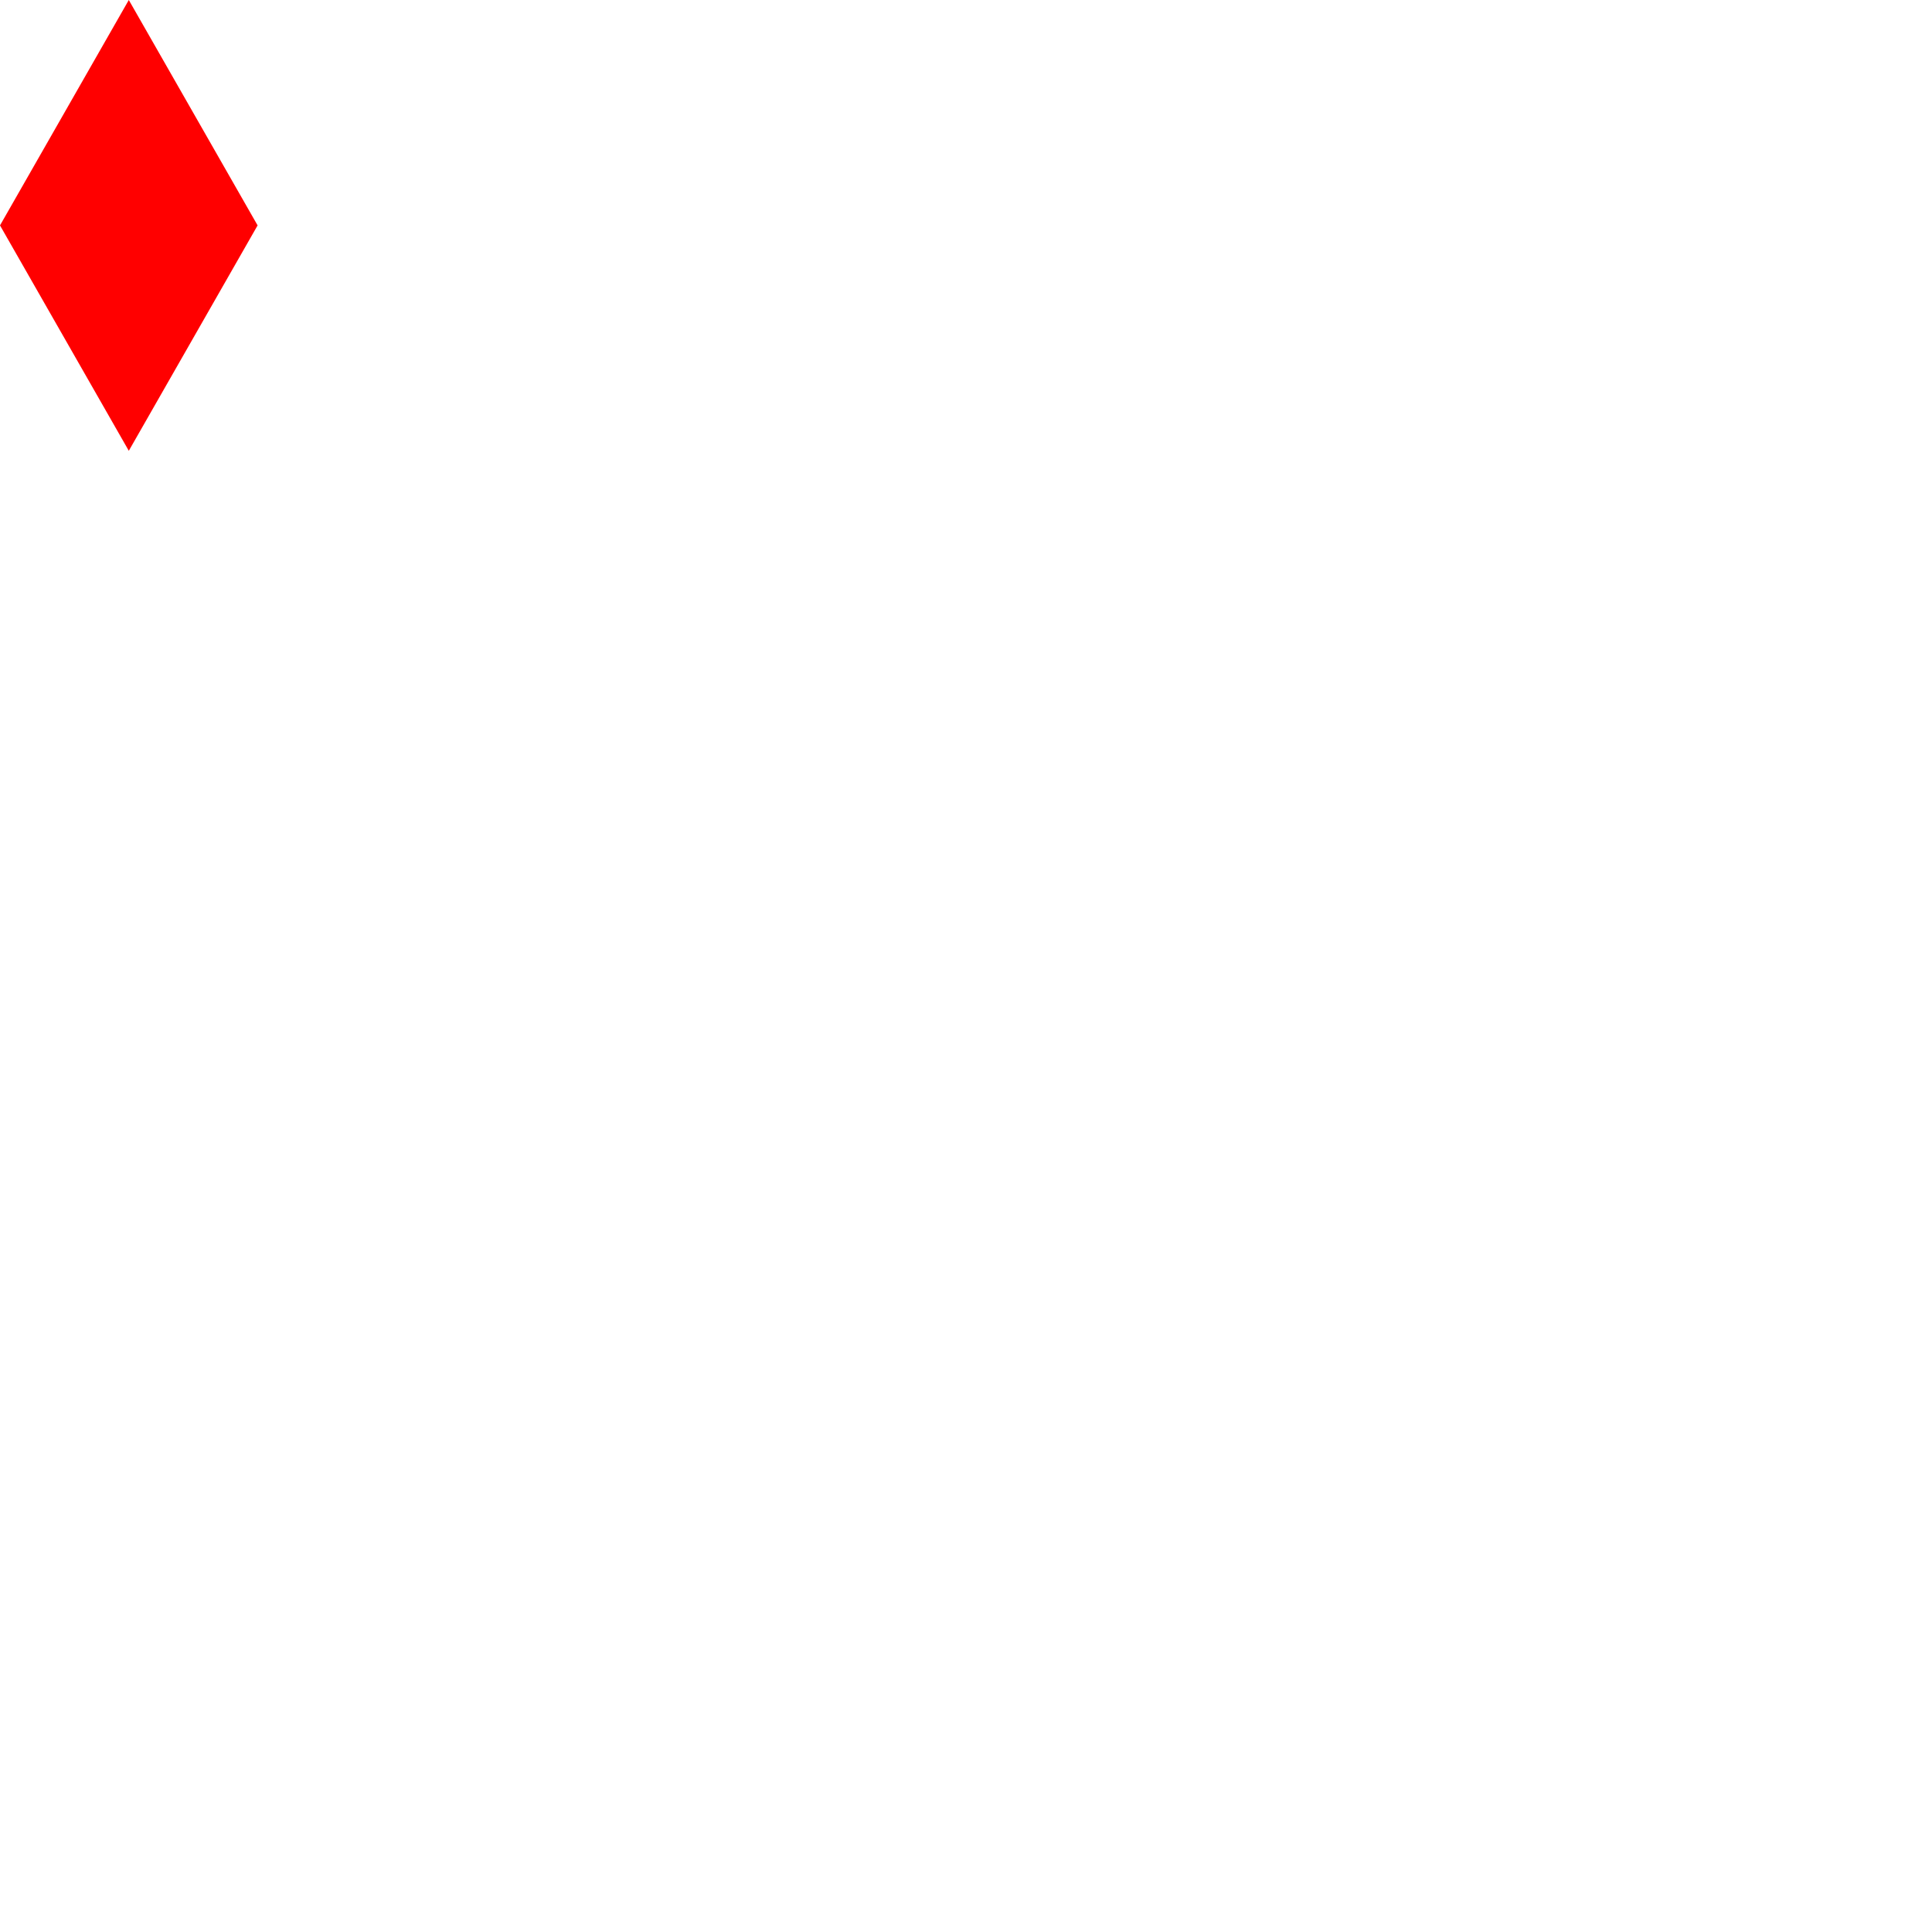
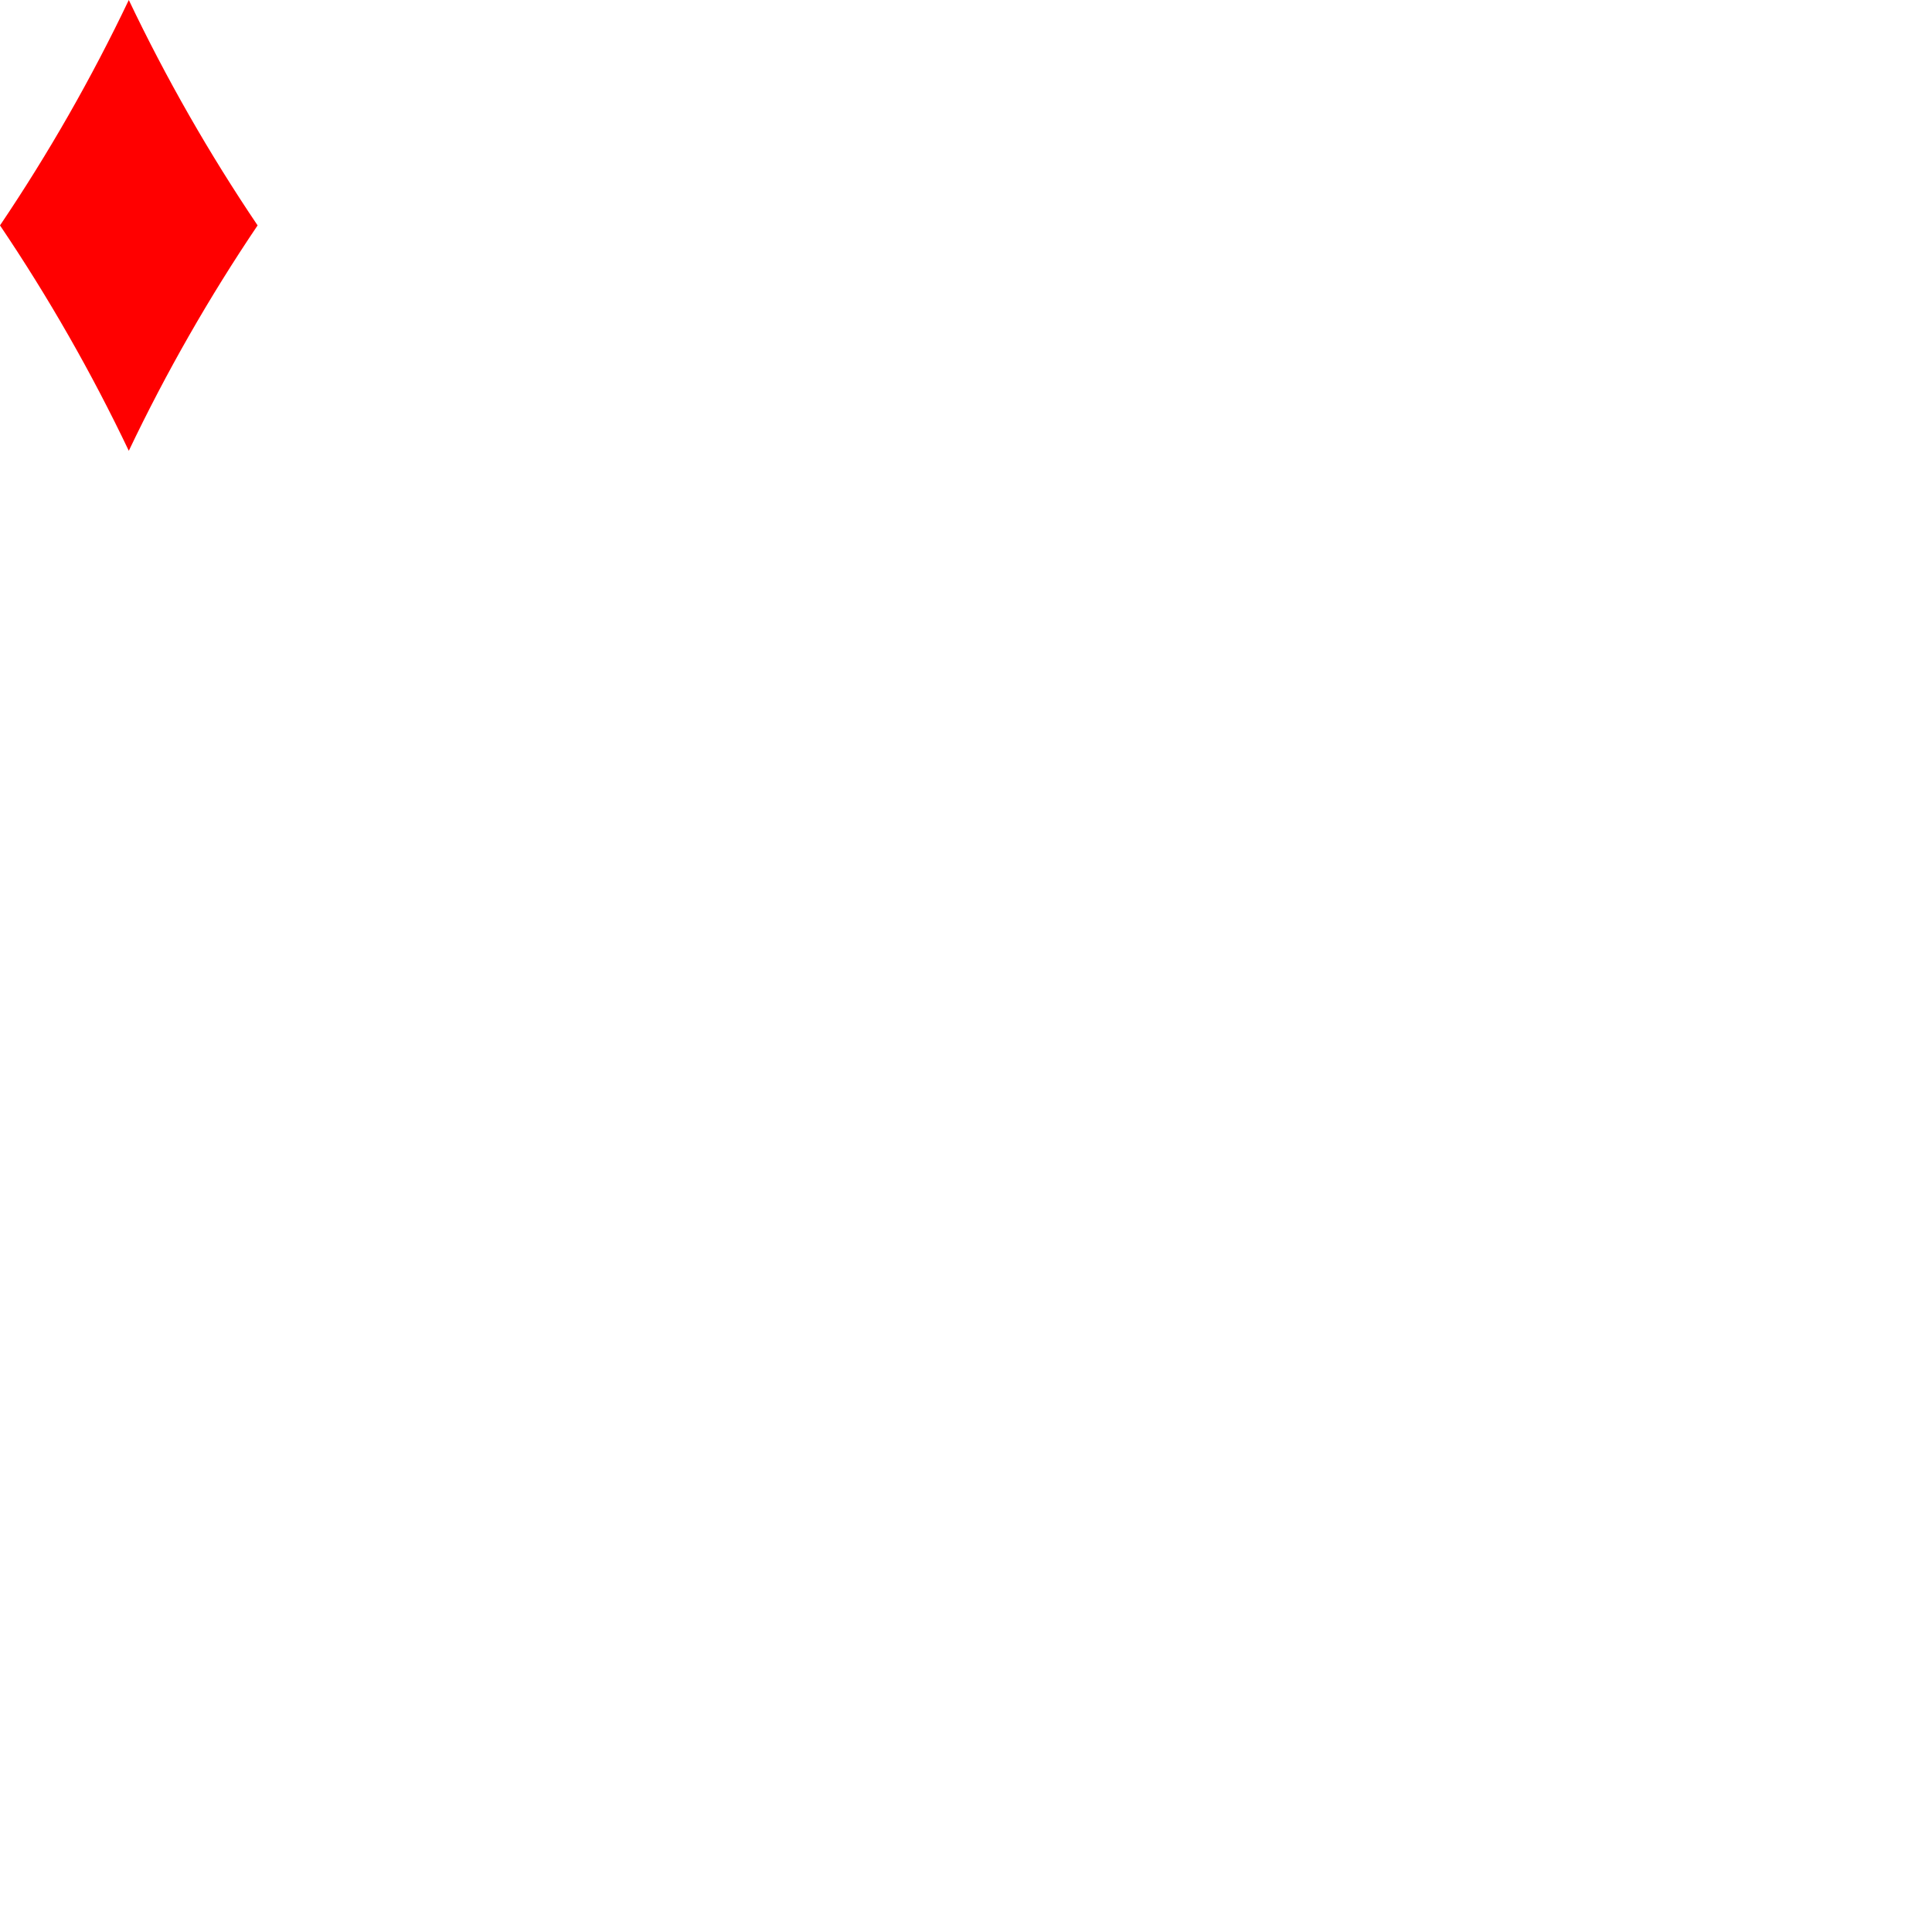
<svg xmlns="http://www.w3.org/2000/svg" width="300" height="300" x="300" y="300">
-   <polyline points="20 0, 0 35, 20 70, 40 35" style="fill: red; " />
+   <path d="M 20,0 Q 11.3,18.25 0,35 Q 11.3,51.75 20,70 Q 28.7,51.75 40,35 Q 28.7,18.25 20,0" style="fill:red;" />
</svg>
